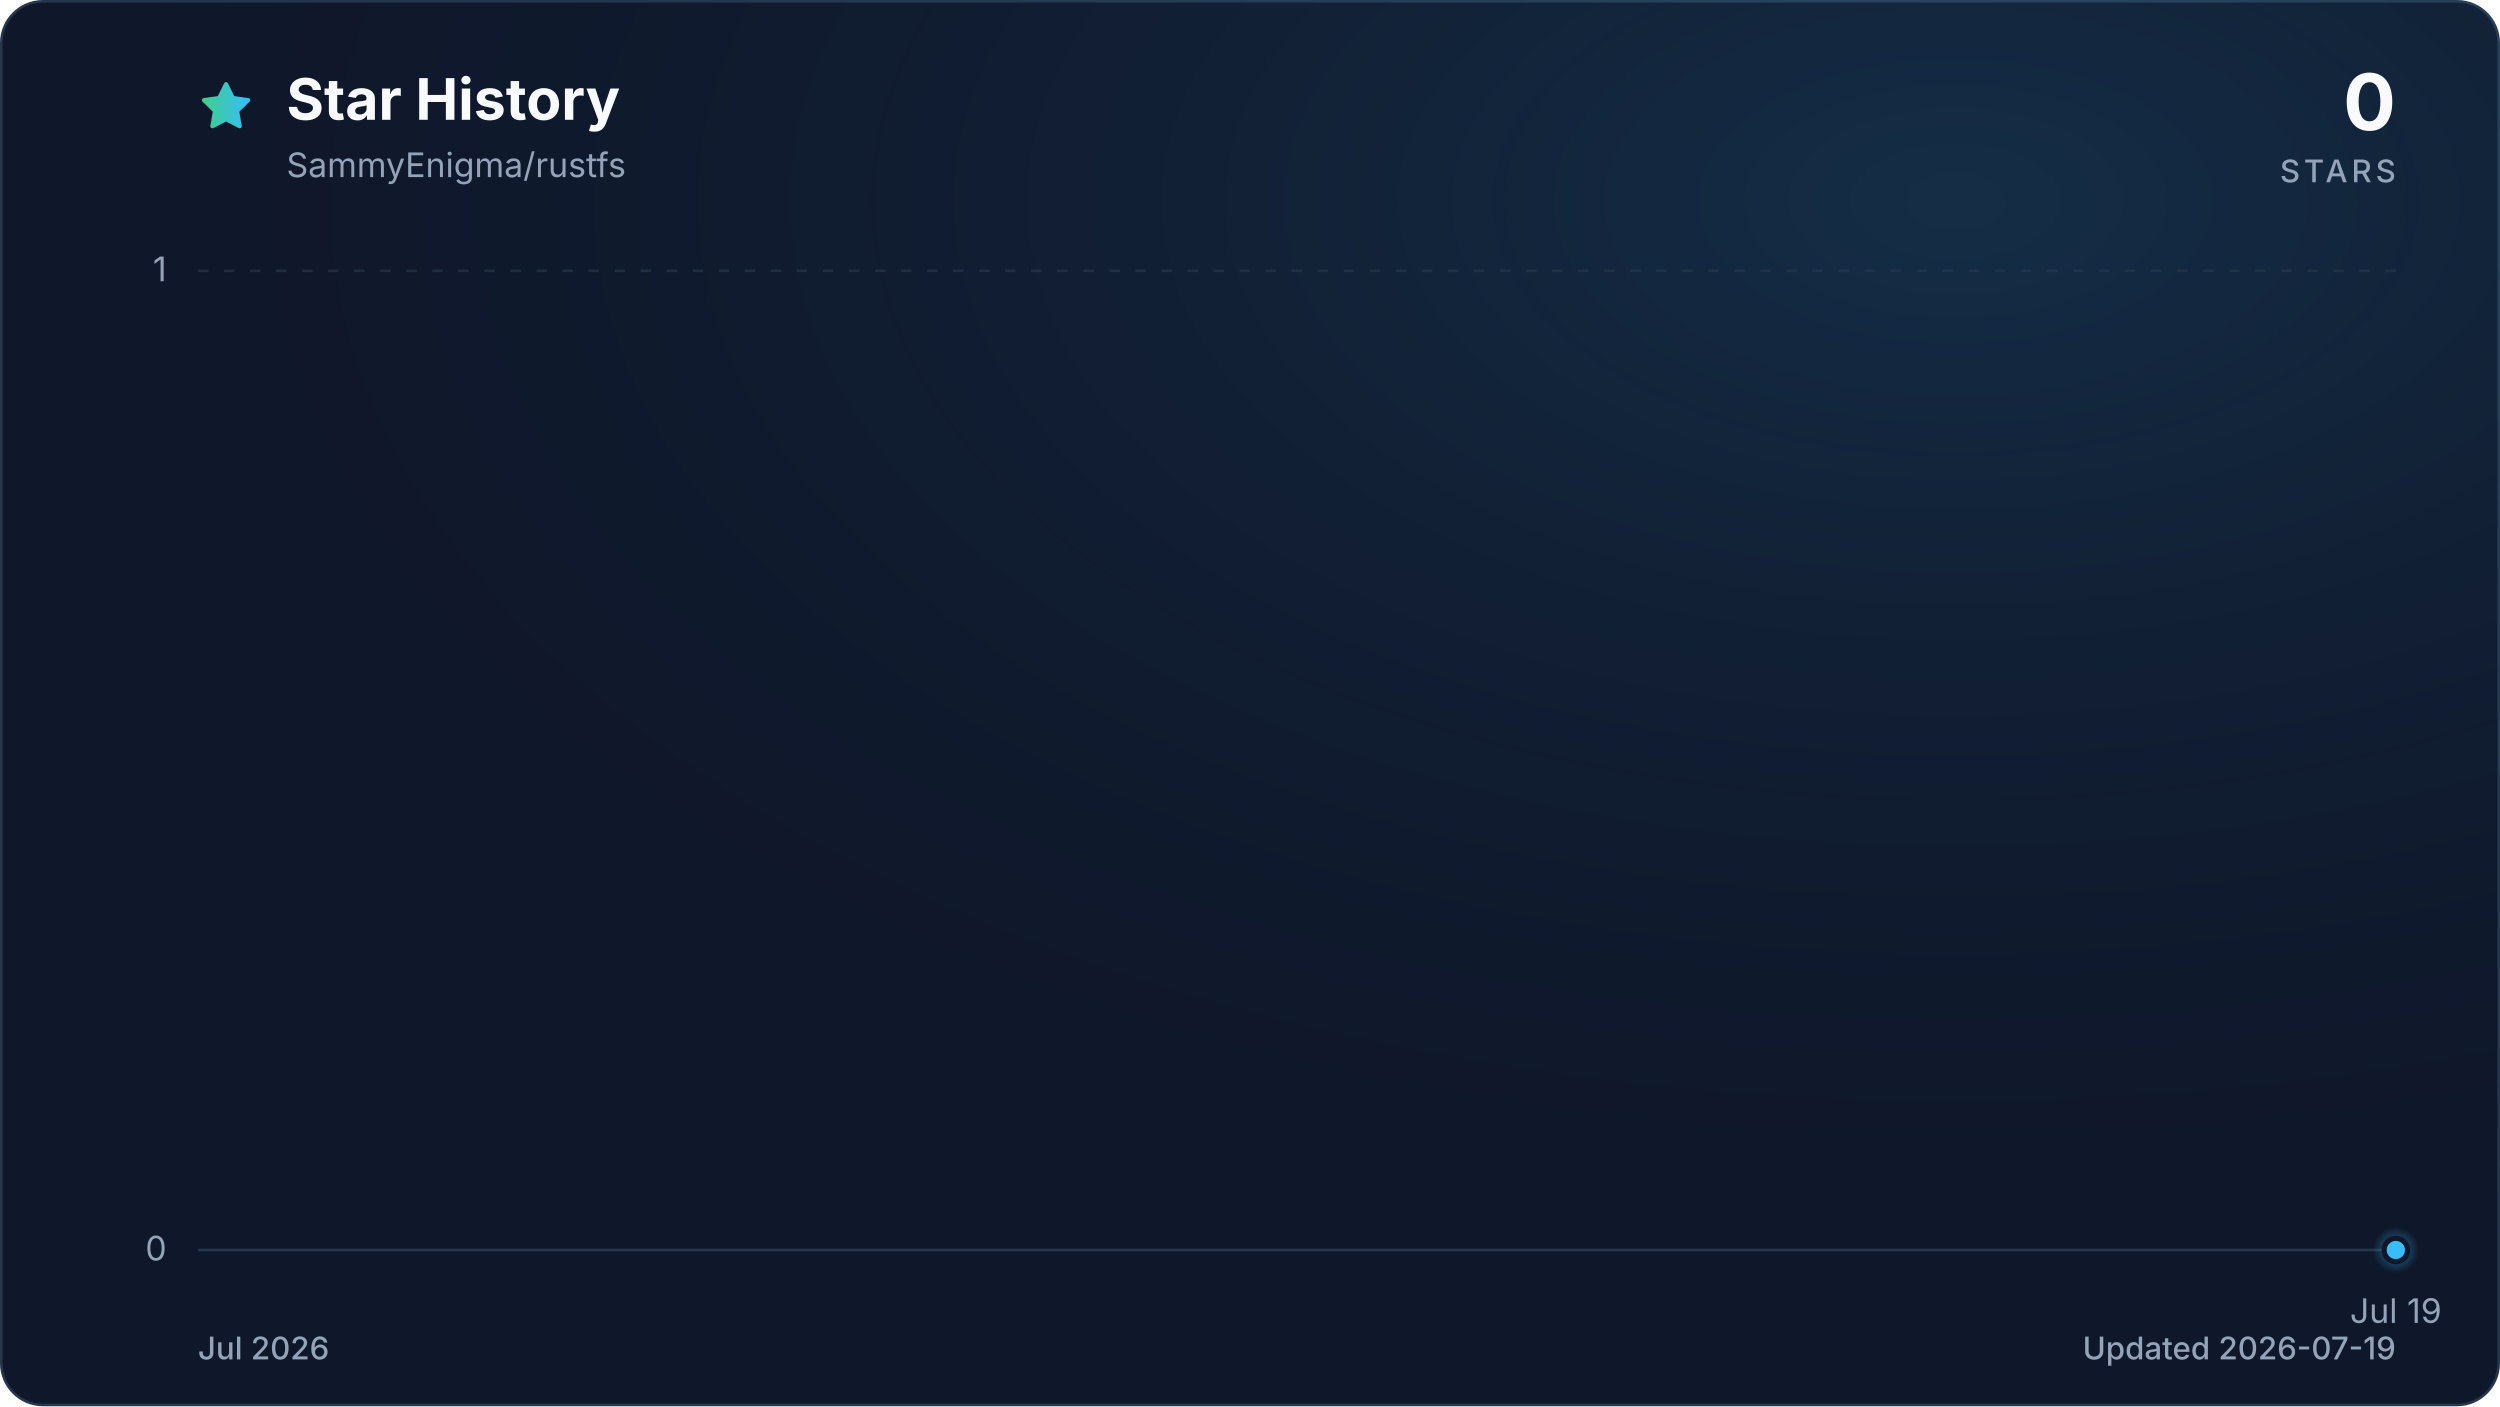
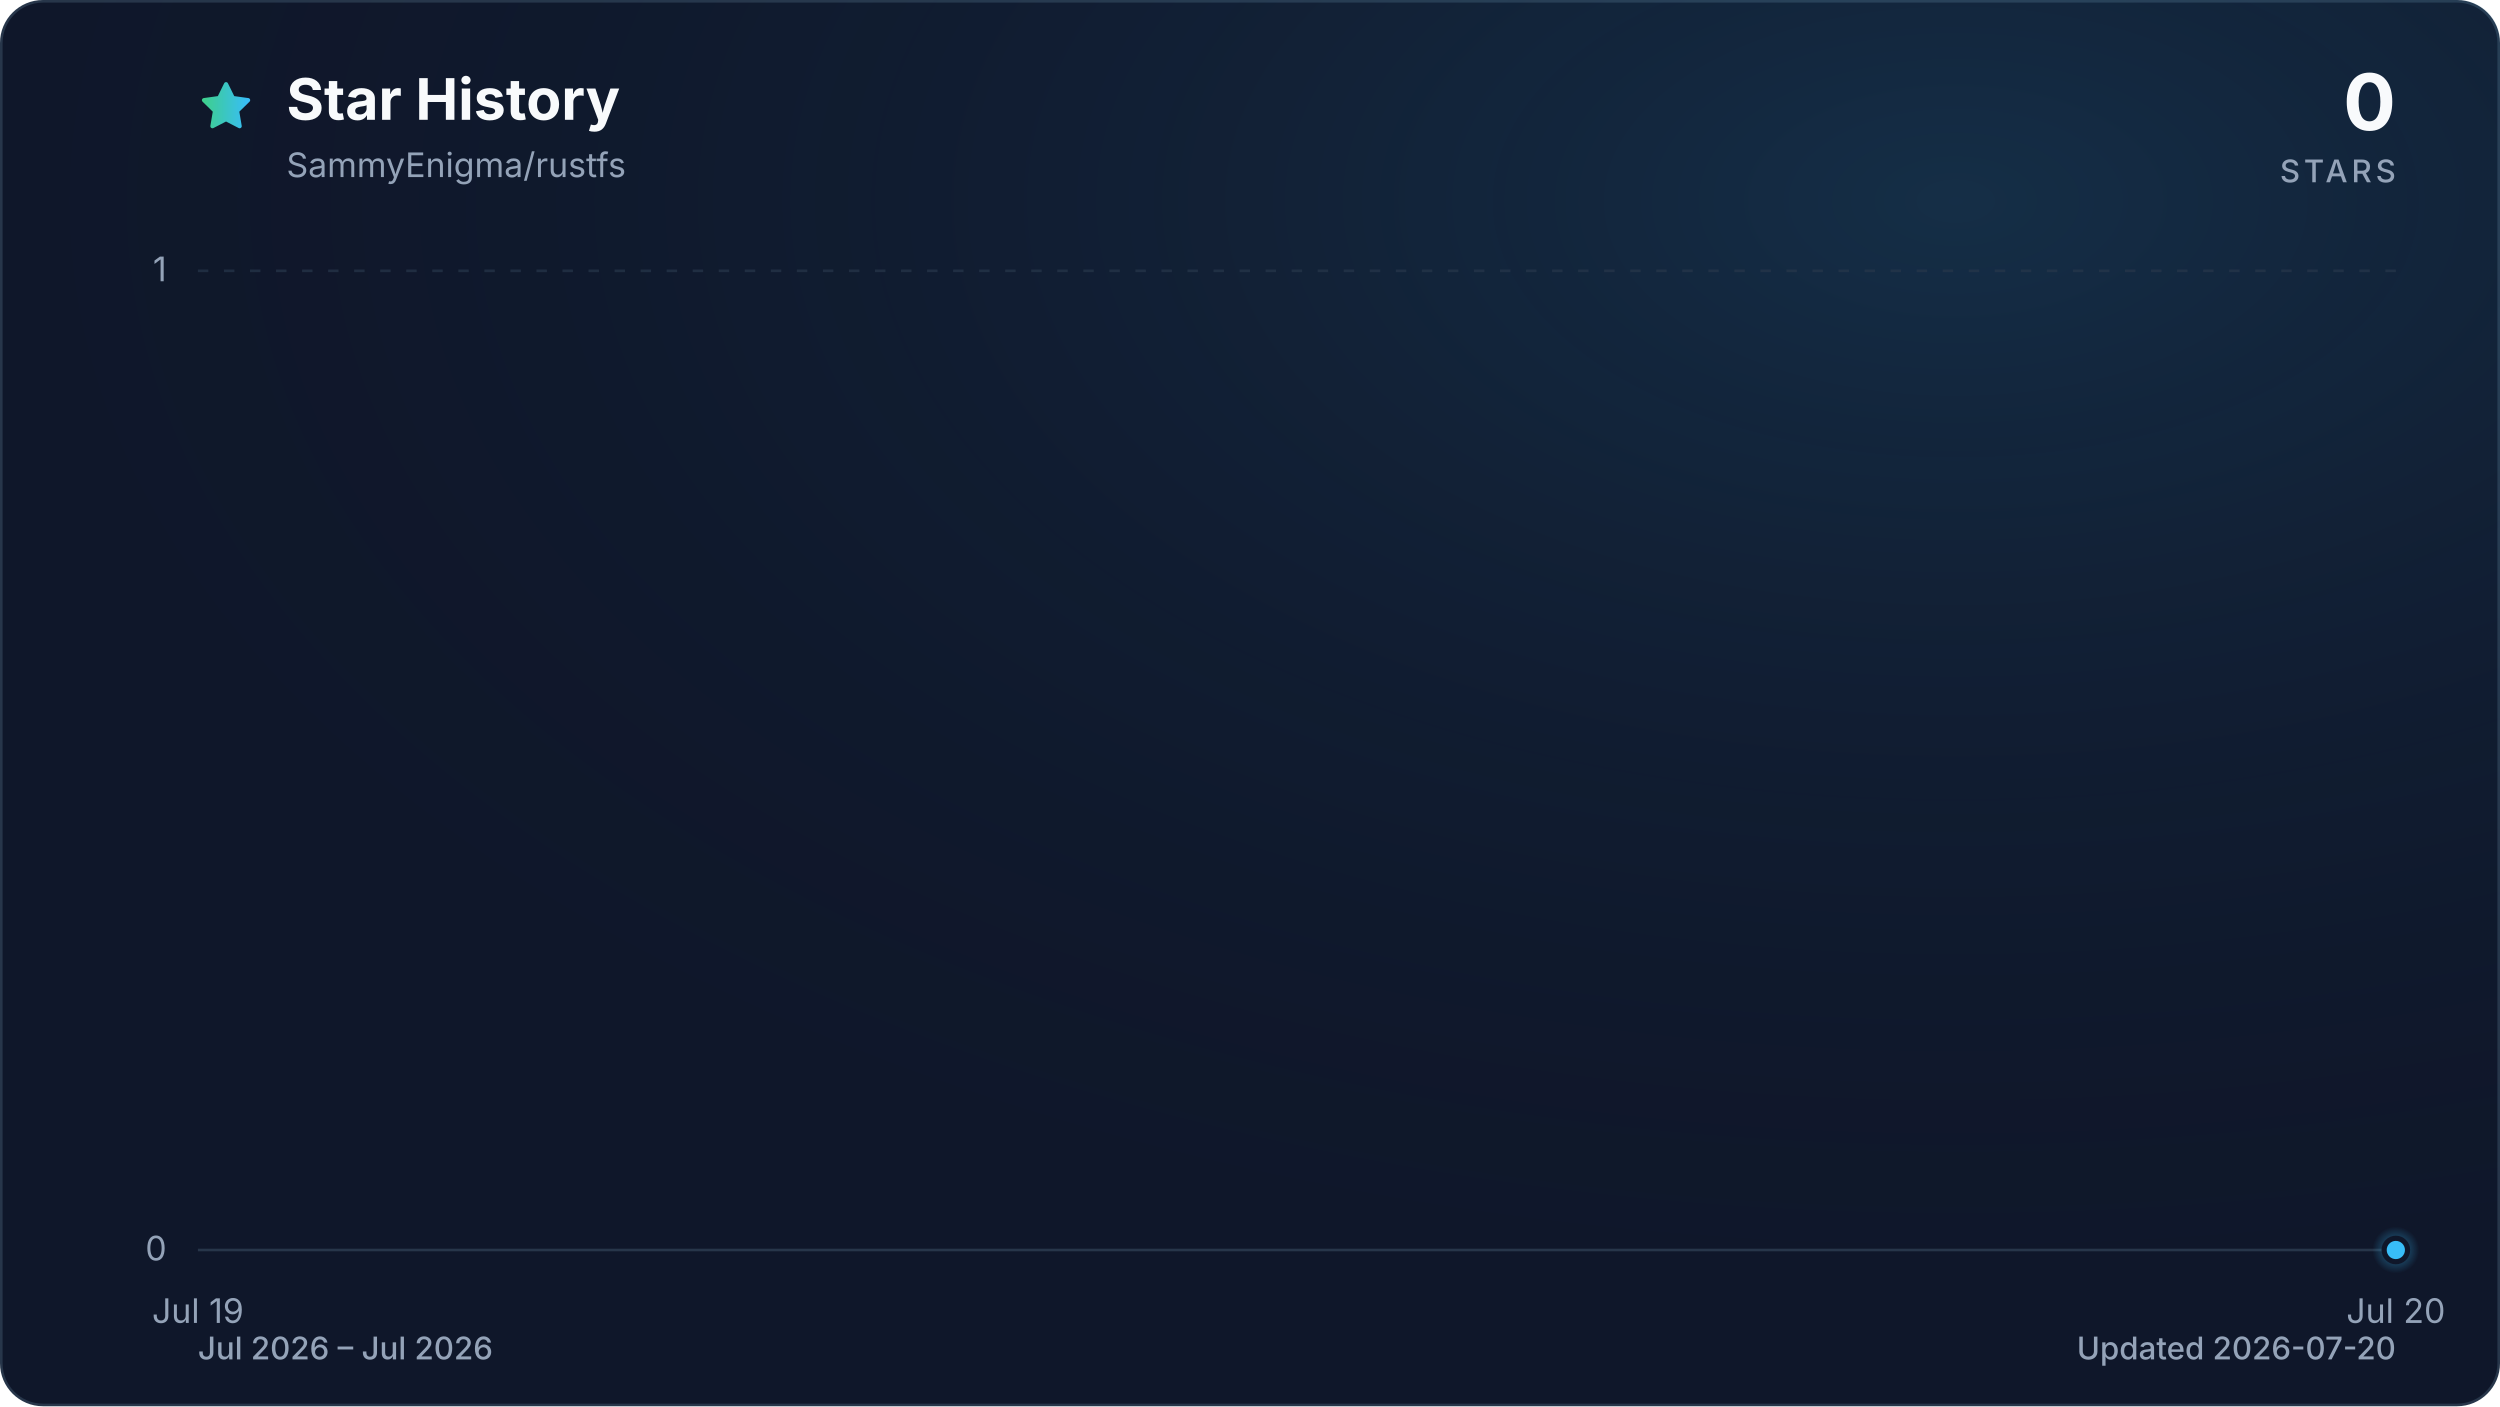
<svg xmlns="http://www.w3.org/2000/svg" viewBox="0 0 960 540" role="img" aria-labelledby="title description" data-style="gradient" data-variant="glow" data-animated="true">
  <defs>
    <linearGradient id="trend" x1="0" y1="0" x2="1" y2="0">
      <stop offset="0%" stop-color="#3ecf8e" />
      <stop offset="100%" stop-color="#38bdf8" />
    </linearGradient>
    <linearGradient id="area" x1="0" y1="0" x2="0" y2="1">
      <stop offset="0%" stop-color="#3ecf8e" stop-opacity="0.30" />
      <stop offset="55%" stop-color="#38bdf8" stop-opacity="0.10" />
      <stop offset="100%" stop-color="#38bdf8" stop-opacity="0.01" />
    </linearGradient>
    <radialGradient id="marker-halo" cx="50%" cy="50%" r="50%">
      <stop offset="0%" stop-color="#38bdf8" stop-opacity="0.55" />
      <stop offset="100%" stop-color="#38bdf8" stop-opacity="0" />
    </radialGradient>
    <radialGradient id="surface-glow" cx="78%" cy="14%" r="80%">
      <stop offset="0%" stop-color="#38bdf8" stop-opacity="0.14" />
      <stop offset="100%" stop-color="#0f172a" stop-opacity="0" />
    </radialGradient>
    <filter id="trend-glow" x="-20%" y="-20%" width="140%" height="140%">
      <feGaussianBlur stdDeviation="7" />
    </filter>
  </defs>
  <style>
.trend-enter{transform-box:fill-box;transform-origin:center;animation:trend-enter 520ms cubic-bezier(0.16,1,0.3,1)}
.marker-enter{transform-box:fill-box;transform-origin:center;animation:marker-enter 320ms cubic-bezier(0.16,1,0.3,1) 200ms both}
.marker-pulse{transform-box:fill-box;transform-origin:center;animation:marker-pulse 2.6s ease-out infinite}
@keyframes trend-enter{from{opacity:.35;transform:translateY(10px)}to{opacity:1;transform:translateY(0)}}
@keyframes marker-enter{from{opacity:0;transform:scale(.4)}to{opacity:1;transform:scale(1)}}
@keyframes marker-pulse{0%{opacity:.5;transform:scale(.7)}70%,100%{opacity:0;transform:scale(2.1)}}
@media (prefers-reduced-motion:reduce){.trend-enter,.marker-enter,.marker-pulse{animation:none!important}}
@media (prefers-reduced-motion:reduce){.marker-pulse{opacity:0}}
</style>
  <rect x="0.5" y="0.5" width="959" height="539" fill="#0f172a" stroke="#27364a" stroke-width="1" rx="16" />
  <rect width="960" height="540" fill="url(#surface-glow)" rx="16" />
  <path d="M12 2.6l2.9 5.9 6.5.9-4.7 4.6 1.1 6.5-5.8-3-5.8 3 1.1-6.5-4.7-4.6 6.5-.9L12 2.6Z" transform="translate(76 30) scale(.9)" fill="url(#trend)" stroke="url(#trend)" stroke-width="1.8" stroke-linejoin="round" aria-hidden="true" />
  <text x="110" y="46" fill="#f8fafc" font-family="ui-sans-serif, system-ui, -apple-system, BlinkMacSystemFont, 'Segoe UI', sans-serif" font-size="22" font-weight="700">Star History</text>
  <text x="110" y="68" fill="#94a3b8" font-family="ui-sans-serif, system-ui, -apple-system, BlinkMacSystemFont, 'Segoe UI', sans-serif" font-size="13">SammyEnigma/rustfs</text>
  <text x="920" y="50" fill="#f8fafc" font-family="ui-sans-serif, system-ui, -apple-system, BlinkMacSystemFont, 'Segoe UI', sans-serif" font-size="30" font-weight="700" text-anchor="end">0</text>
  <text x="920" y="70" fill="#94a3b8" font-family="ui-sans-serif, system-ui, -apple-system, BlinkMacSystemFont, 'Segoe UI', sans-serif" font-size="12" font-weight="500" letter-spacing="1.5" text-anchor="end">STARS</text>
  <line x1="76" y1="480.0" x2="920" y2="480.0" stroke="#27364a" stroke-width="1" stroke-dasharray="0" opacity="1" />
  <text x="64" y="484.0" fill="#94a3b8" font-family="ui-sans-serif, system-ui, -apple-system, BlinkMacSystemFont, 'Segoe UI', sans-serif" font-size="13" text-anchor="end">0</text>
  <line x1="76" y1="104.0" x2="920" y2="104.0" stroke="#27364a" stroke-width="1" stroke-dasharray="4 6" opacity="0.7" />
  <text x="64" y="108.0" fill="#94a3b8" font-family="ui-sans-serif, system-ui, -apple-system, BlinkMacSystemFont, 'Segoe UI', sans-serif" font-size="13" text-anchor="end">1</text>
-   <text x="920.0" y="508" fill="#94a3b8" font-family="ui-sans-serif, system-ui, -apple-system, BlinkMacSystemFont, 'Segoe UI', sans-serif" font-size="13" text-anchor="middle">Jul 19</text>
+   <text x="76.0" y="508" fill="#94a3b8" font-family="ui-sans-serif, system-ui, -apple-system, BlinkMacSystemFont, 'Segoe UI', sans-serif" font-size="13" text-anchor="middle">Jul 19</text>
+   <text x="920.0" y="508" fill="#94a3b8" font-family="ui-sans-serif, system-ui, -apple-system, BlinkMacSystemFont, 'Segoe UI', sans-serif" font-size="13" text-anchor="middle">Jul 20</text>
  <g class="trend-enter">
-     <path d="M 920.0 480.0 L 920.0 480.0 L 920.0 480.0 Z" fill="url(#area)" />
-     <path d="M 920.0 480.0" fill="none" stroke="url(#trend)" stroke-width="12" stroke-linecap="round" stroke-linejoin="round" opacity="0.16" filter="url(#trend-glow)" />
-     <path d="M 920.0 480.0" fill="none" stroke="url(#trend)" stroke-width="3" stroke-linecap="round" stroke-linejoin="round" />
+     <path d="M 76.0 480.0 L 920.0 480.0 L 920.0 480.0 L 76.0 480.0 Z" fill="url(#area)" />
+     <path d="M 76.0 480.0 L 920.0 480.0" fill="none" stroke="url(#trend)" stroke-width="12" stroke-linecap="round" stroke-linejoin="round" opacity="0.16" filter="url(#trend-glow)" />
+     <path d="M 76.0 480.0 L 920.0 480.0" fill="none" stroke="url(#trend)" stroke-width="3" stroke-linecap="round" stroke-linejoin="round" />
  </g>
  <g class="marker-enter">
    <circle class="marker-pulse" cx="920.0" cy="480.0" r="9" fill="url(#marker-halo)" />
    <circle cx="920.0" cy="480.0" r="4.5" fill="#38bdf8" stroke="#0f172a" stroke-width="2" />
  </g>
-   <text x="76" y="522" fill="#94a3b8" font-family="ui-sans-serif, system-ui, -apple-system, BlinkMacSystemFont, 'Segoe UI', sans-serif" font-size="12" font-weight="500">Jul 2026</text>
-   <text x="920" y="522" fill="#94a3b8" font-family="ui-sans-serif, system-ui, -apple-system, BlinkMacSystemFont, 'Segoe UI', sans-serif" font-size="12" font-weight="500" text-anchor="end">Updated 2026-07-19</text>
+   <text x="76" y="522" fill="#94a3b8" font-family="ui-sans-serif, system-ui, -apple-system, BlinkMacSystemFont, 'Segoe UI', sans-serif" font-size="12" font-weight="500">Jul 2026 – Jul 2026</text>
+   <text x="920" y="522" fill="#94a3b8" font-family="ui-sans-serif, system-ui, -apple-system, BlinkMacSystemFont, 'Segoe UI', sans-serif" font-size="12" font-weight="500" text-anchor="end">Updated 2026-07-20</text>
</svg>
